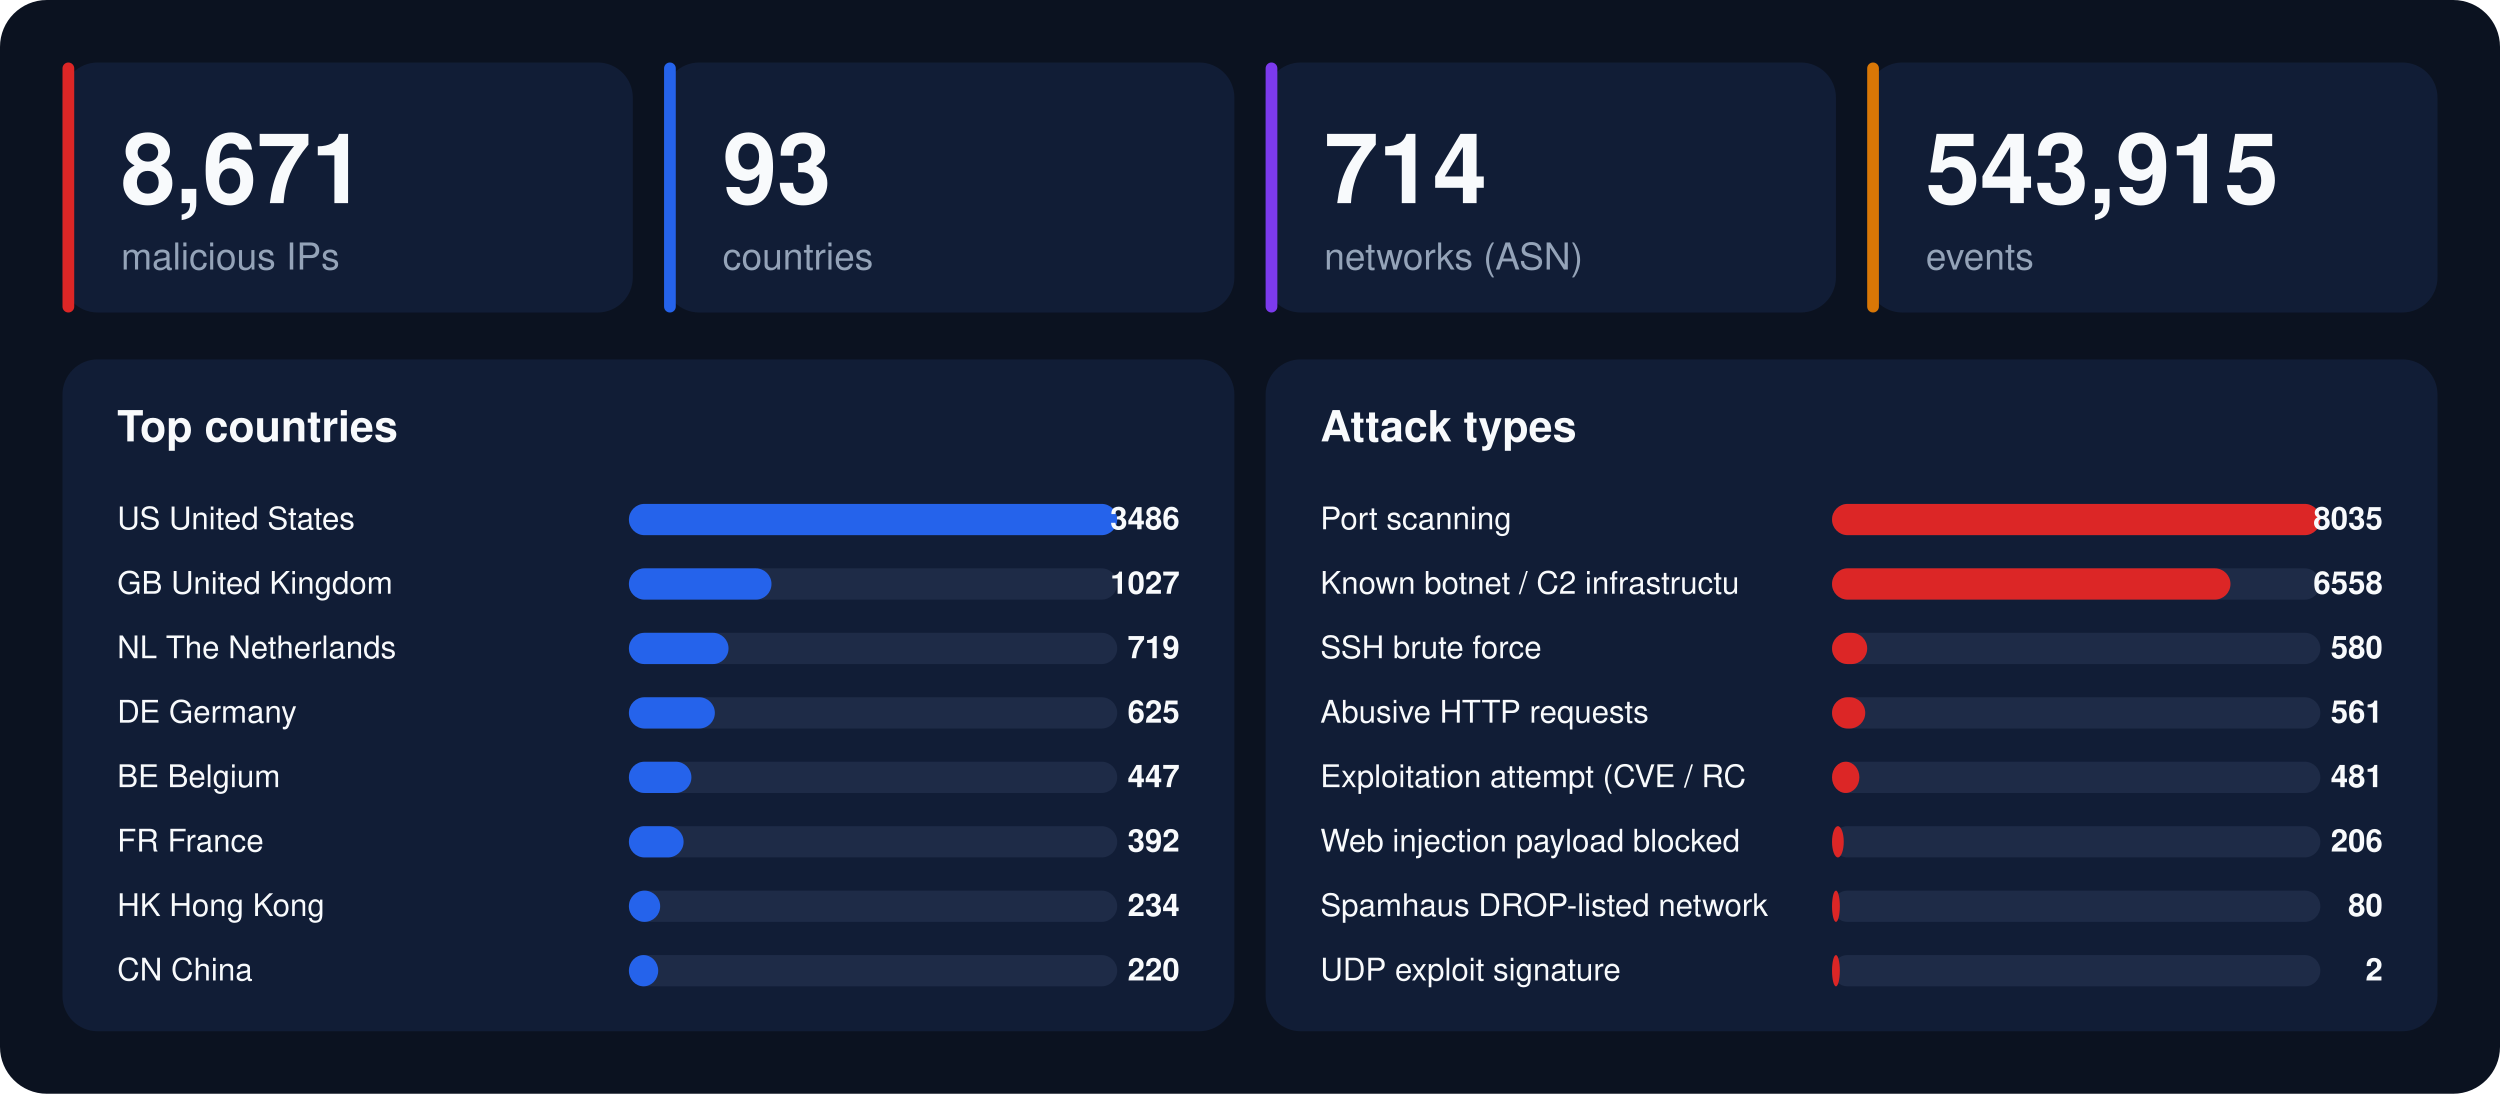
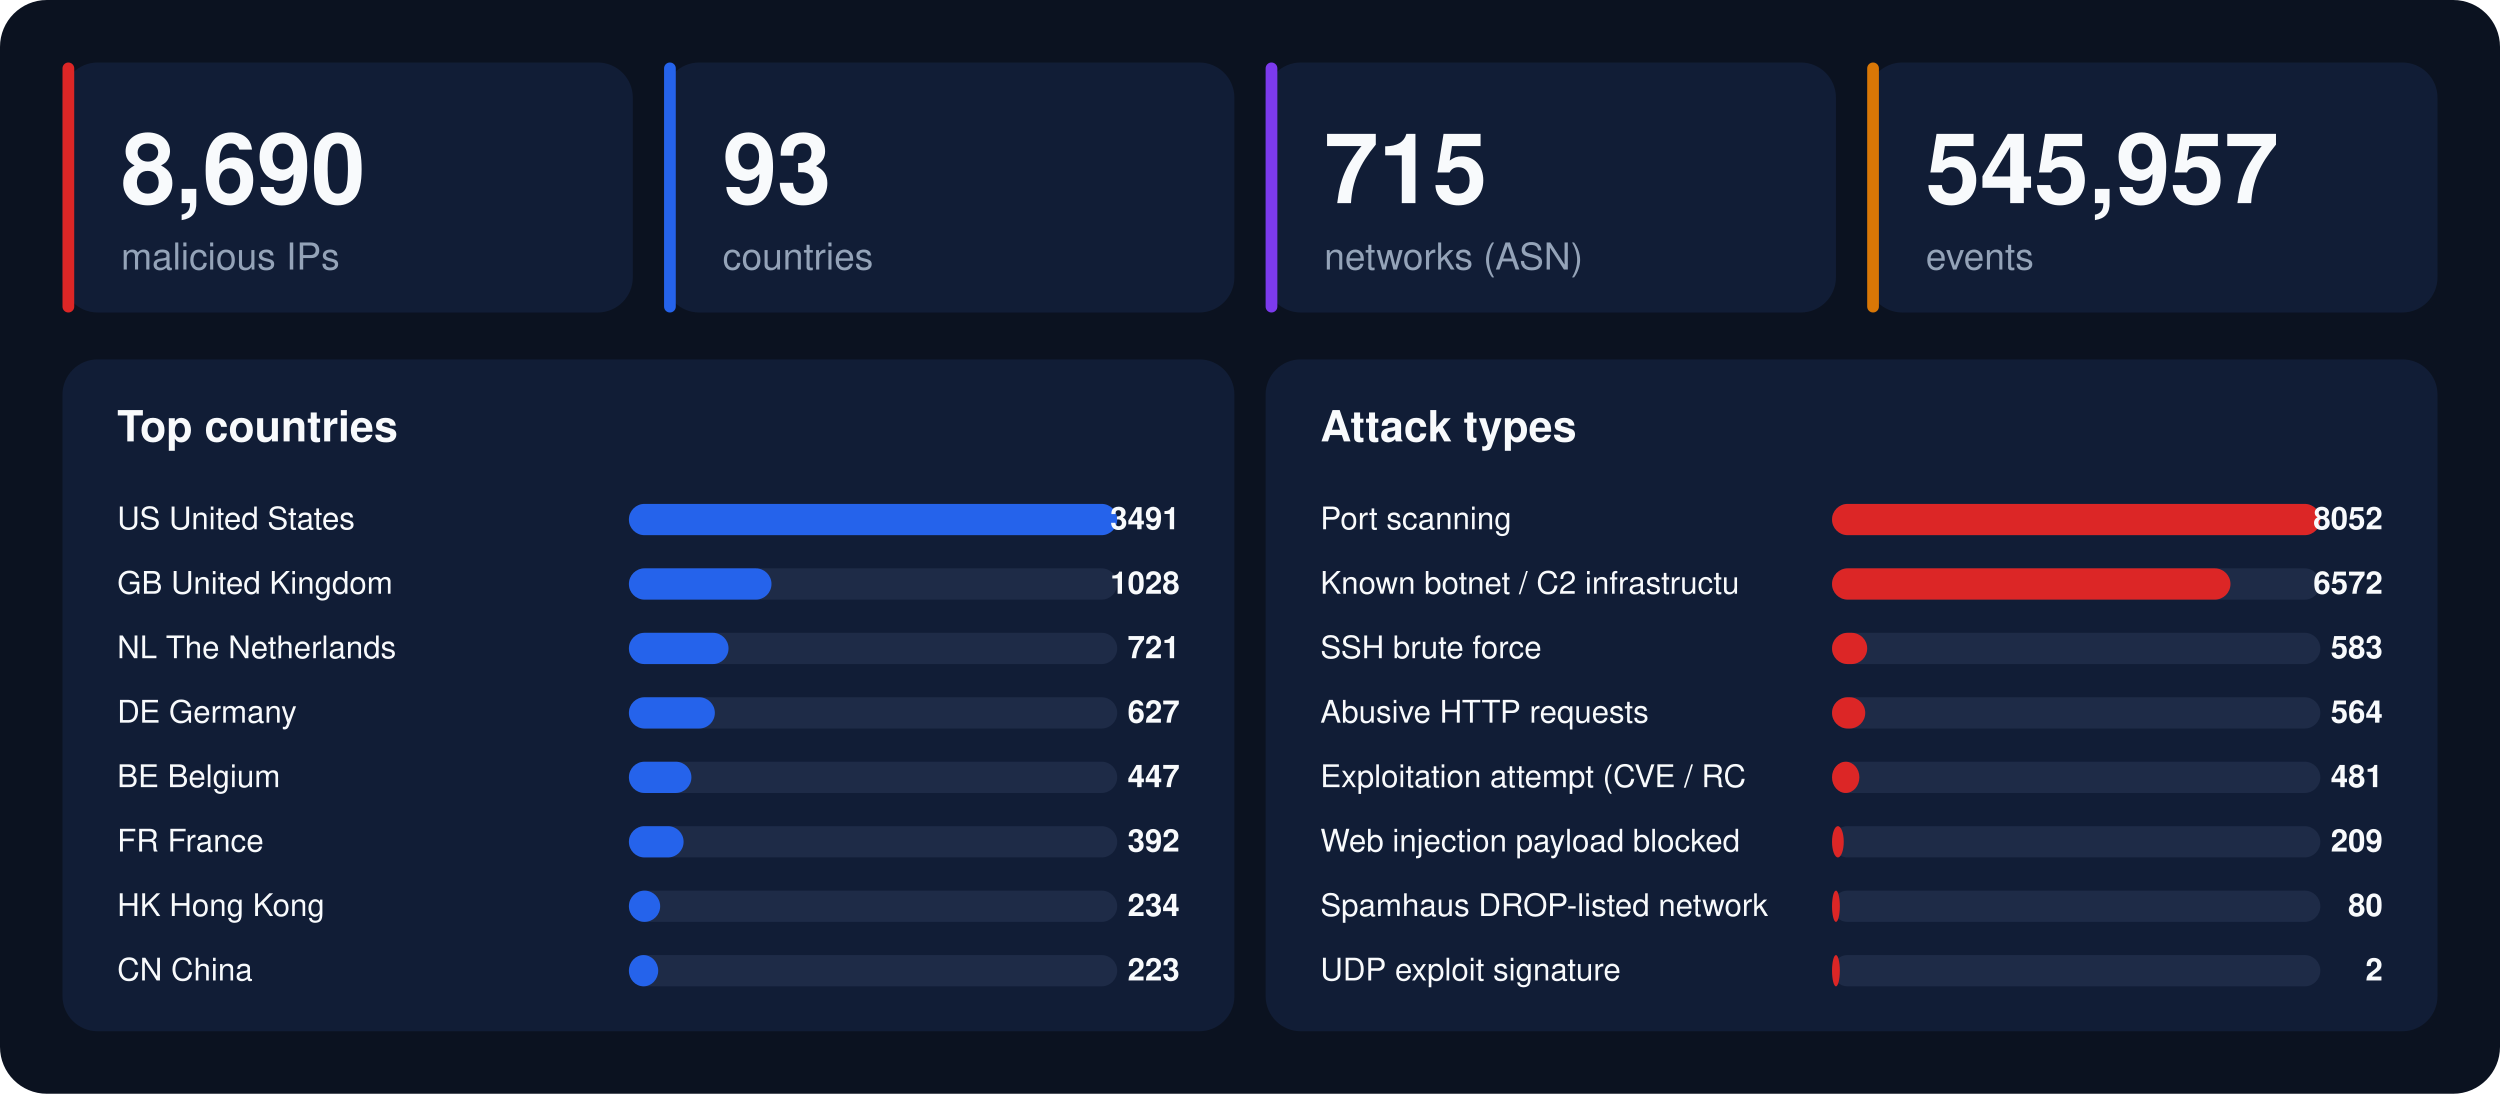
<svg xmlns="http://www.w3.org/2000/svg" width="1280" height="560" viewBox="0 0 1280 560" font-family="-apple-system,BlinkMacSystemFont,'Segoe UI',Helvetica,Arial,sans-serif">
  <rect width="1280" height="560" rx="24" fill="#0b1220" />
  <rect x="32" y="32" width="292" height="128" rx="18" fill="#111d36" />
  <rect x="32" y="32" width="6" height="128" rx="3" fill="#dc2626" />
-   <text x="62" y="104" font-size="50" font-weight="800" fill="#f8fafc">8,671</text>
+   <text x="62" y="104" font-size="50" font-weight="800" fill="#f8fafc">8,690</text>
  <text x="62" y="138" font-size="19" fill="#94a3b8">malicious IPs</text>
  <rect x="340" y="32" width="292" height="128" rx="18" fill="#111d36" />
  <rect x="340" y="32" width="6" height="128" rx="3" fill="#2563eb" />
  <text x="370" y="104" font-size="50" font-weight="800" fill="#f8fafc">93</text>
  <text x="370" y="138" font-size="19" fill="#94a3b8">countries</text>
  <rect x="648" y="32" width="292" height="128" rx="18" fill="#111d36" />
  <rect x="648" y="32" width="6" height="128" rx="3" fill="#7c3aed" />
-   <text x="678" y="104" font-size="50" font-weight="800" fill="#f8fafc">714</text>
+   <text x="678" y="104" font-size="50" font-weight="800" fill="#f8fafc">715</text>
  <text x="678" y="138" font-size="19" fill="#94a3b8">networks (ASN)</text>
  <rect x="956" y="32" width="292" height="128" rx="18" fill="#111d36" />
  <rect x="956" y="32" width="6" height="128" rx="3" fill="#d97706" />
-   <text x="986" y="104" font-size="50" font-weight="800" fill="#f8fafc">543,915</text>
+   <text x="986" y="104" font-size="50" font-weight="800" fill="#f8fafc">545,957</text>
  <text x="986" y="138" font-size="19" fill="#94a3b8">events</text>
  <rect x="32" y="184" width="600" height="344" rx="18" fill="#111d36" />
  <text x="60" y="226" font-size="22" font-weight="700" fill="#f8fafc">Top countries</text>
  <text x="60" y="271" font-size="16" fill="#f8fafc">US  United States</text>
  <rect x="322" y="258" width="250" height="16" rx="8" fill="#1e2b47" />
  <rect x="322" y="258" width="250" height="16" rx="8" fill="#2563eb" />
-   <text x="604" y="271" font-size="16" font-weight="700" text-anchor="end" fill="#f8fafc">3486</text>
+   <text x="604" y="271" font-size="16" font-weight="700" text-anchor="end" fill="#f8fafc">3491</text>
  <text x="60" y="304" font-size="16" fill="#f8fafc">GB  United Kingdom</text>
  <rect x="322" y="291" width="250" height="16" rx="8" fill="#1e2b47" />
  <rect x="322" y="291" width="73" height="16" rx="8" fill="#2563eb" />
-   <text x="604" y="304" font-size="16" font-weight="700" text-anchor="end" fill="#f8fafc">1027</text>
+   <text x="604" y="304" font-size="16" font-weight="700" text-anchor="end" fill="#f8fafc">1028</text>
  <text x="60" y="337" font-size="16" fill="#f8fafc">NL  The Netherlands</text>
  <rect x="322" y="324" width="250" height="16" rx="8" fill="#1e2b47" />
  <rect x="322" y="324" width="51" height="16" rx="8" fill="#2563eb" />
-   <text x="604" y="337" font-size="16" font-weight="700" text-anchor="end" fill="#f8fafc">719</text>
+   <text x="604" y="337" font-size="16" font-weight="700" text-anchor="end" fill="#f8fafc">721</text>
  <text x="60" y="370" font-size="16" fill="#f8fafc">DE  Germany</text>
  <rect x="322" y="357" width="250" height="16" rx="8" fill="#1e2b47" />
  <rect x="322" y="357" width="44" height="16" rx="8" fill="#2563eb" />
-   <text x="604" y="370" font-size="16" font-weight="700" text-anchor="end" fill="#f8fafc">625</text>
+   <text x="604" y="370" font-size="16" font-weight="700" text-anchor="end" fill="#f8fafc">627</text>
  <text x="60" y="403" font-size="16" fill="#f8fafc">BE  Belgium</text>
  <rect x="322" y="390" width="250" height="16" rx="8" fill="#1e2b47" />
  <rect x="322" y="390" width="32" height="16" rx="8" fill="#2563eb" />
  <text x="604" y="403" font-size="16" font-weight="700" text-anchor="end" fill="#f8fafc">447</text>
  <text x="60" y="436" font-size="16" fill="#f8fafc">FR  France</text>
  <rect x="322" y="423" width="250" height="16" rx="8" fill="#1e2b47" />
  <rect x="322" y="423" width="28" height="16" rx="8" fill="#2563eb" />
  <text x="604" y="436" font-size="16" font-weight="700" text-anchor="end" fill="#f8fafc">392</text>
  <text x="60" y="469" font-size="16" fill="#f8fafc">HK  Hong Kong</text>
  <rect x="322" y="456" width="250" height="16" rx="8" fill="#1e2b47" />
  <rect x="322" y="456" width="16" height="16" rx="8" fill="#2563eb" />
  <text x="604" y="469" font-size="16" font-weight="700" text-anchor="end" fill="#f8fafc">234</text>
  <text x="60" y="502" font-size="16" fill="#f8fafc">CN  China</text>
  <rect x="322" y="489" width="250" height="16" rx="8" fill="#1e2b47" />
  <rect x="322" y="489" width="15" height="16" rx="8" fill="#2563eb" />
-   <text x="604" y="502" font-size="16" font-weight="700" text-anchor="end" fill="#f8fafc">220</text>
+   <text x="604" y="502" font-size="16" font-weight="700" text-anchor="end" fill="#f8fafc">223</text>
  <rect x="648" y="184" width="600" height="344" rx="18" fill="#111d36" />
  <text x="676" y="226" font-size="22" font-weight="700" fill="#f8fafc">Attack types</text>
  <text x="676" y="271" font-size="16" fill="#f8fafc">Port scanning</text>
  <rect x="938" y="258" width="250" height="16" rx="8" fill="#1e2b47" />
  <rect x="938" y="258" width="250" height="16" rx="8" fill="#dc2626" />
-   <text x="1220" y="271" font-size="16" font-weight="700" text-anchor="end" fill="#f8fafc">8035</text>
+   <text x="1220" y="271" font-size="16" font-weight="700" text-anchor="end" fill="#f8fafc">8052</text>
  <text x="676" y="304" font-size="16" fill="#f8fafc">Known botnet / C2 infrastructu</text>
  <rect x="938" y="291" width="250" height="16" rx="8" fill="#1e2b47" />
  <rect x="938" y="291" width="204" height="16" rx="8" fill="#dc2626" />
-   <text x="1220" y="304" font-size="16" font-weight="700" text-anchor="end" fill="#f8fafc">6558</text>
+   <text x="1220" y="304" font-size="16" font-weight="700" text-anchor="end" fill="#f8fafc">6572</text>
  <text x="676" y="337" font-size="16" fill="#f8fafc">SSH brute force</text>
  <rect x="938" y="324" width="250" height="16" rx="8" fill="#1e2b47" />
  <rect x="938" y="324" width="18" height="16" rx="8" fill="#dc2626" />
-   <text x="1220" y="337" font-size="16" font-weight="700" text-anchor="end" fill="#f8fafc">580</text>
+   <text x="1220" y="337" font-size="16" font-weight="700" text-anchor="end" fill="#f8fafc">583</text>
  <text x="676" y="370" font-size="16" fill="#f8fafc">Abusive HTTP requests</text>
  <rect x="938" y="357" width="250" height="16" rx="8" fill="#1e2b47" />
  <rect x="938" y="357" width="17" height="16" rx="8" fill="#dc2626" />
-   <text x="1220" y="370" font-size="16" font-weight="700" text-anchor="end" fill="#f8fafc">561</text>
+   <text x="1220" y="370" font-size="16" font-weight="700" text-anchor="end" fill="#f8fafc">564</text>
  <text x="676" y="403" font-size="16" fill="#f8fafc">Exploitation attempt (CVE / RC</text>
  <rect x="938" y="390" width="250" height="16" rx="8" fill="#1e2b47" />
  <rect x="938" y="390" width="14" height="16" rx="8" fill="#dc2626" />
  <text x="1220" y="403" font-size="16" font-weight="700" text-anchor="end" fill="#f8fafc">481</text>
  <text x="676" y="436" font-size="16" fill="#f8fafc">Web injection payload blocked </text>
  <rect x="938" y="423" width="250" height="16" rx="8" fill="#1e2b47" />
  <rect x="938" y="423" width="6" height="16" rx="8" fill="#dc2626" />
-   <text x="1220" y="436" font-size="16" font-weight="700" text-anchor="end" fill="#f8fafc">206</text>
+   <text x="1220" y="436" font-size="16" font-weight="700" text-anchor="end" fill="#f8fafc">209</text>
  <text x="676" y="469" font-size="16" fill="#f8fafc">Spamhaus DROP-listed network</text>
  <rect x="938" y="456" width="250" height="16" rx="8" fill="#1e2b47" />
  <rect x="938" y="456" width="4" height="16" rx="8" fill="#dc2626" />
  <text x="1220" y="469" font-size="16" font-weight="700" text-anchor="end" fill="#f8fafc">80</text>
  <text x="676" y="502" font-size="16" fill="#f8fafc">UDP exploit signature</text>
  <rect x="938" y="489" width="250" height="16" rx="8" fill="#1e2b47" />
  <rect x="938" y="489" width="4" height="16" rx="8" fill="#dc2626" />
  <text x="1220" y="502" font-size="16" font-weight="700" text-anchor="end" fill="#f8fafc">2</text>
</svg>
